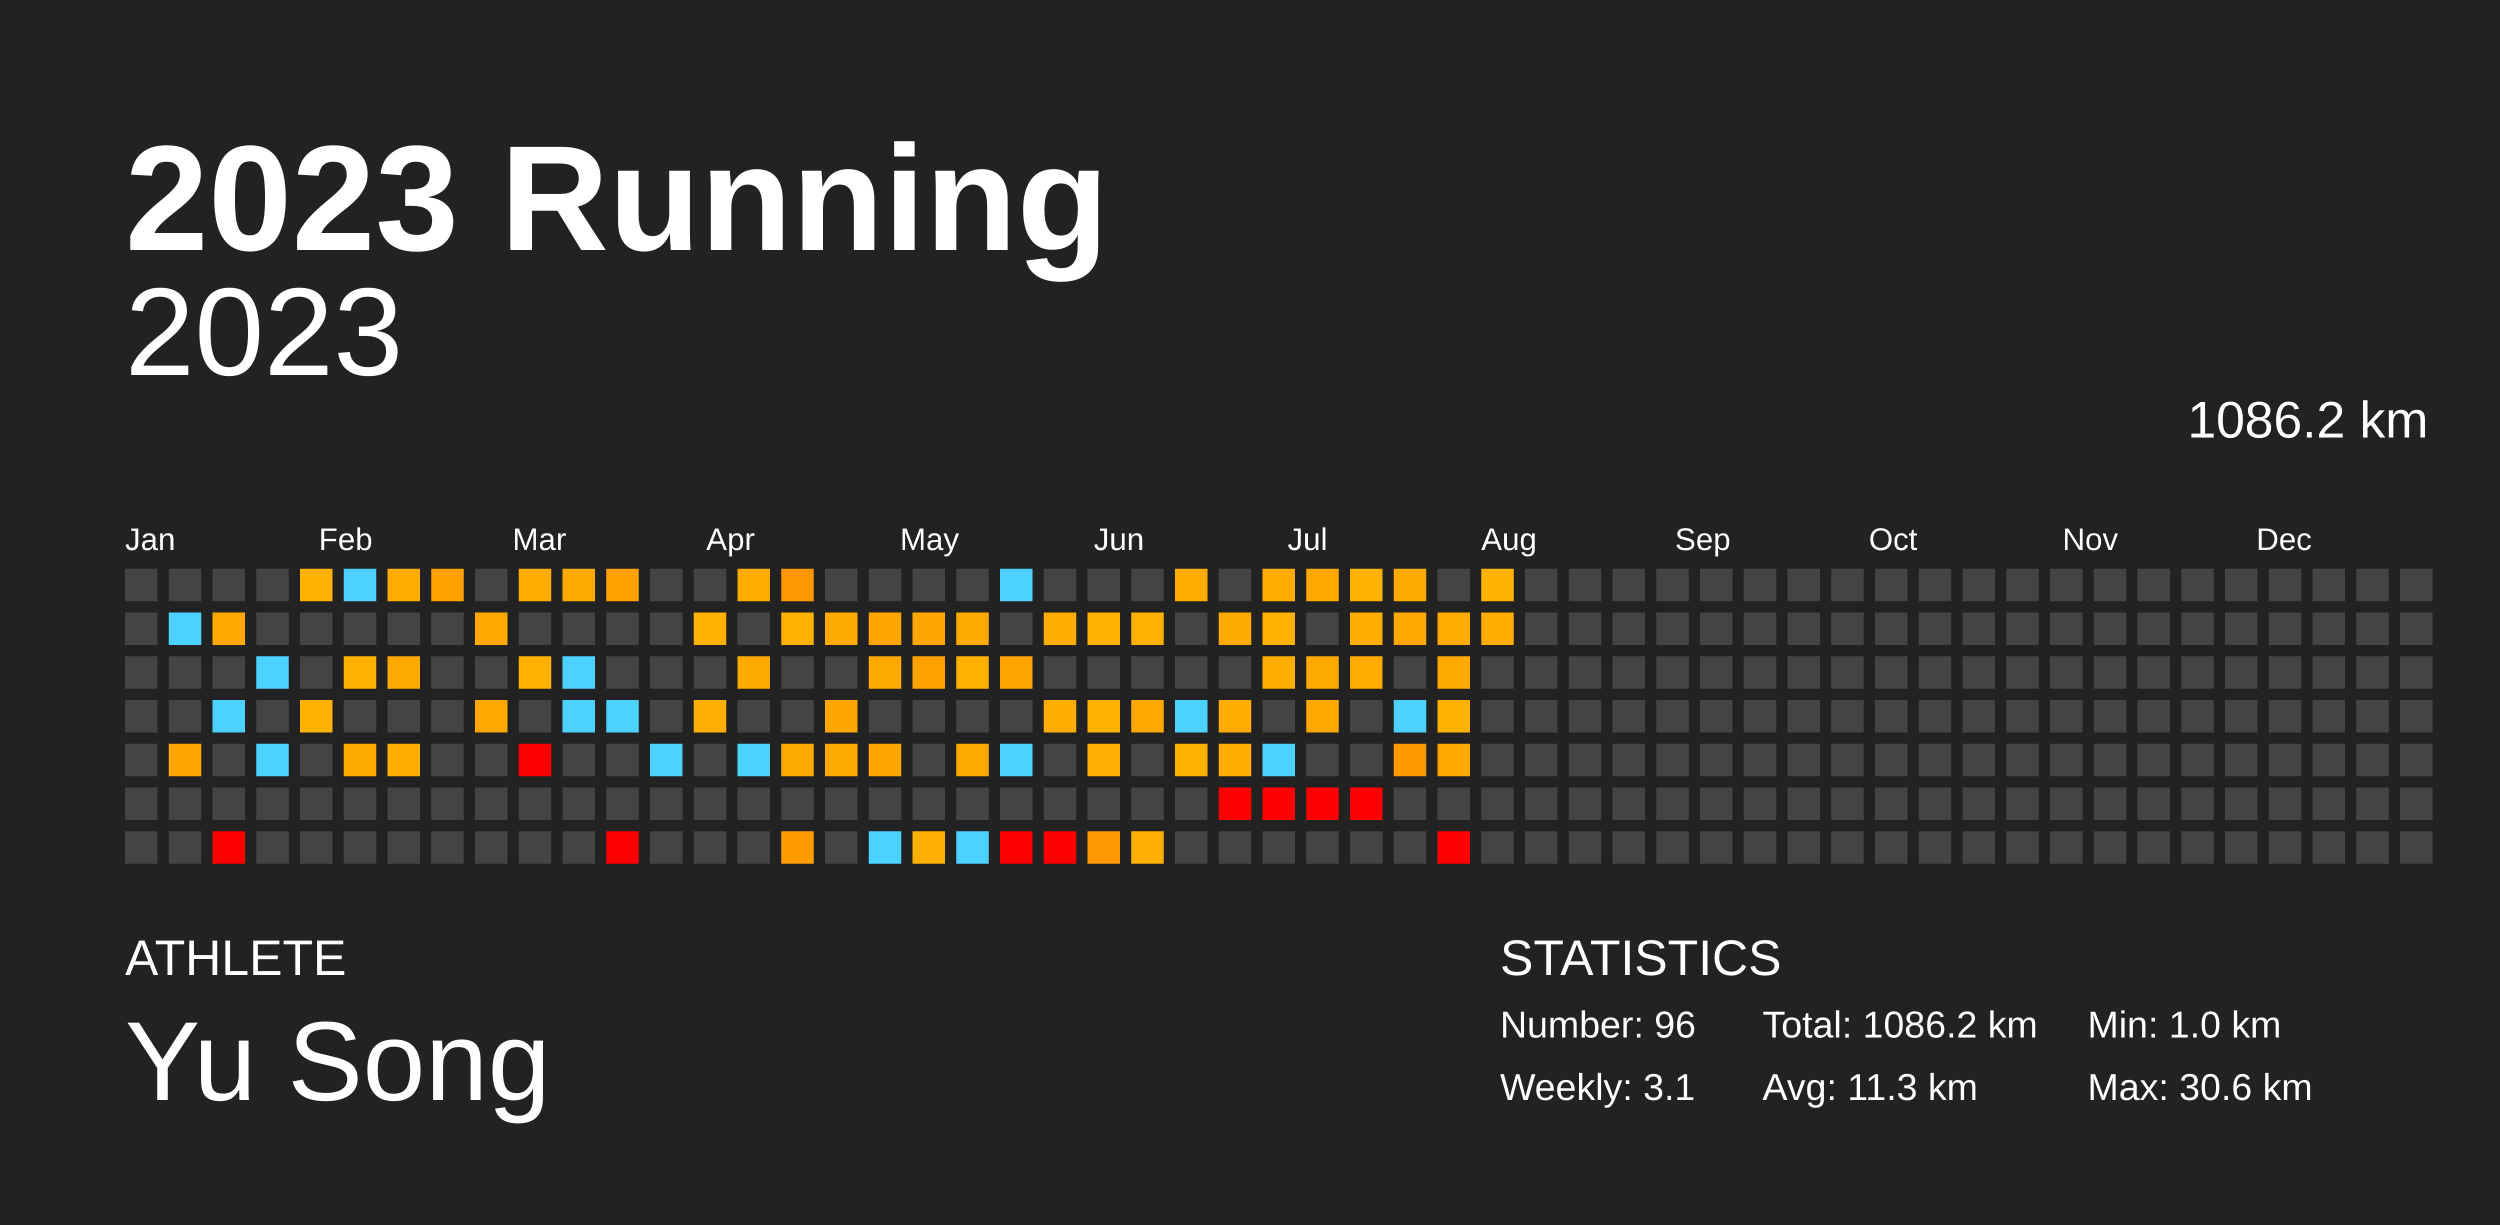
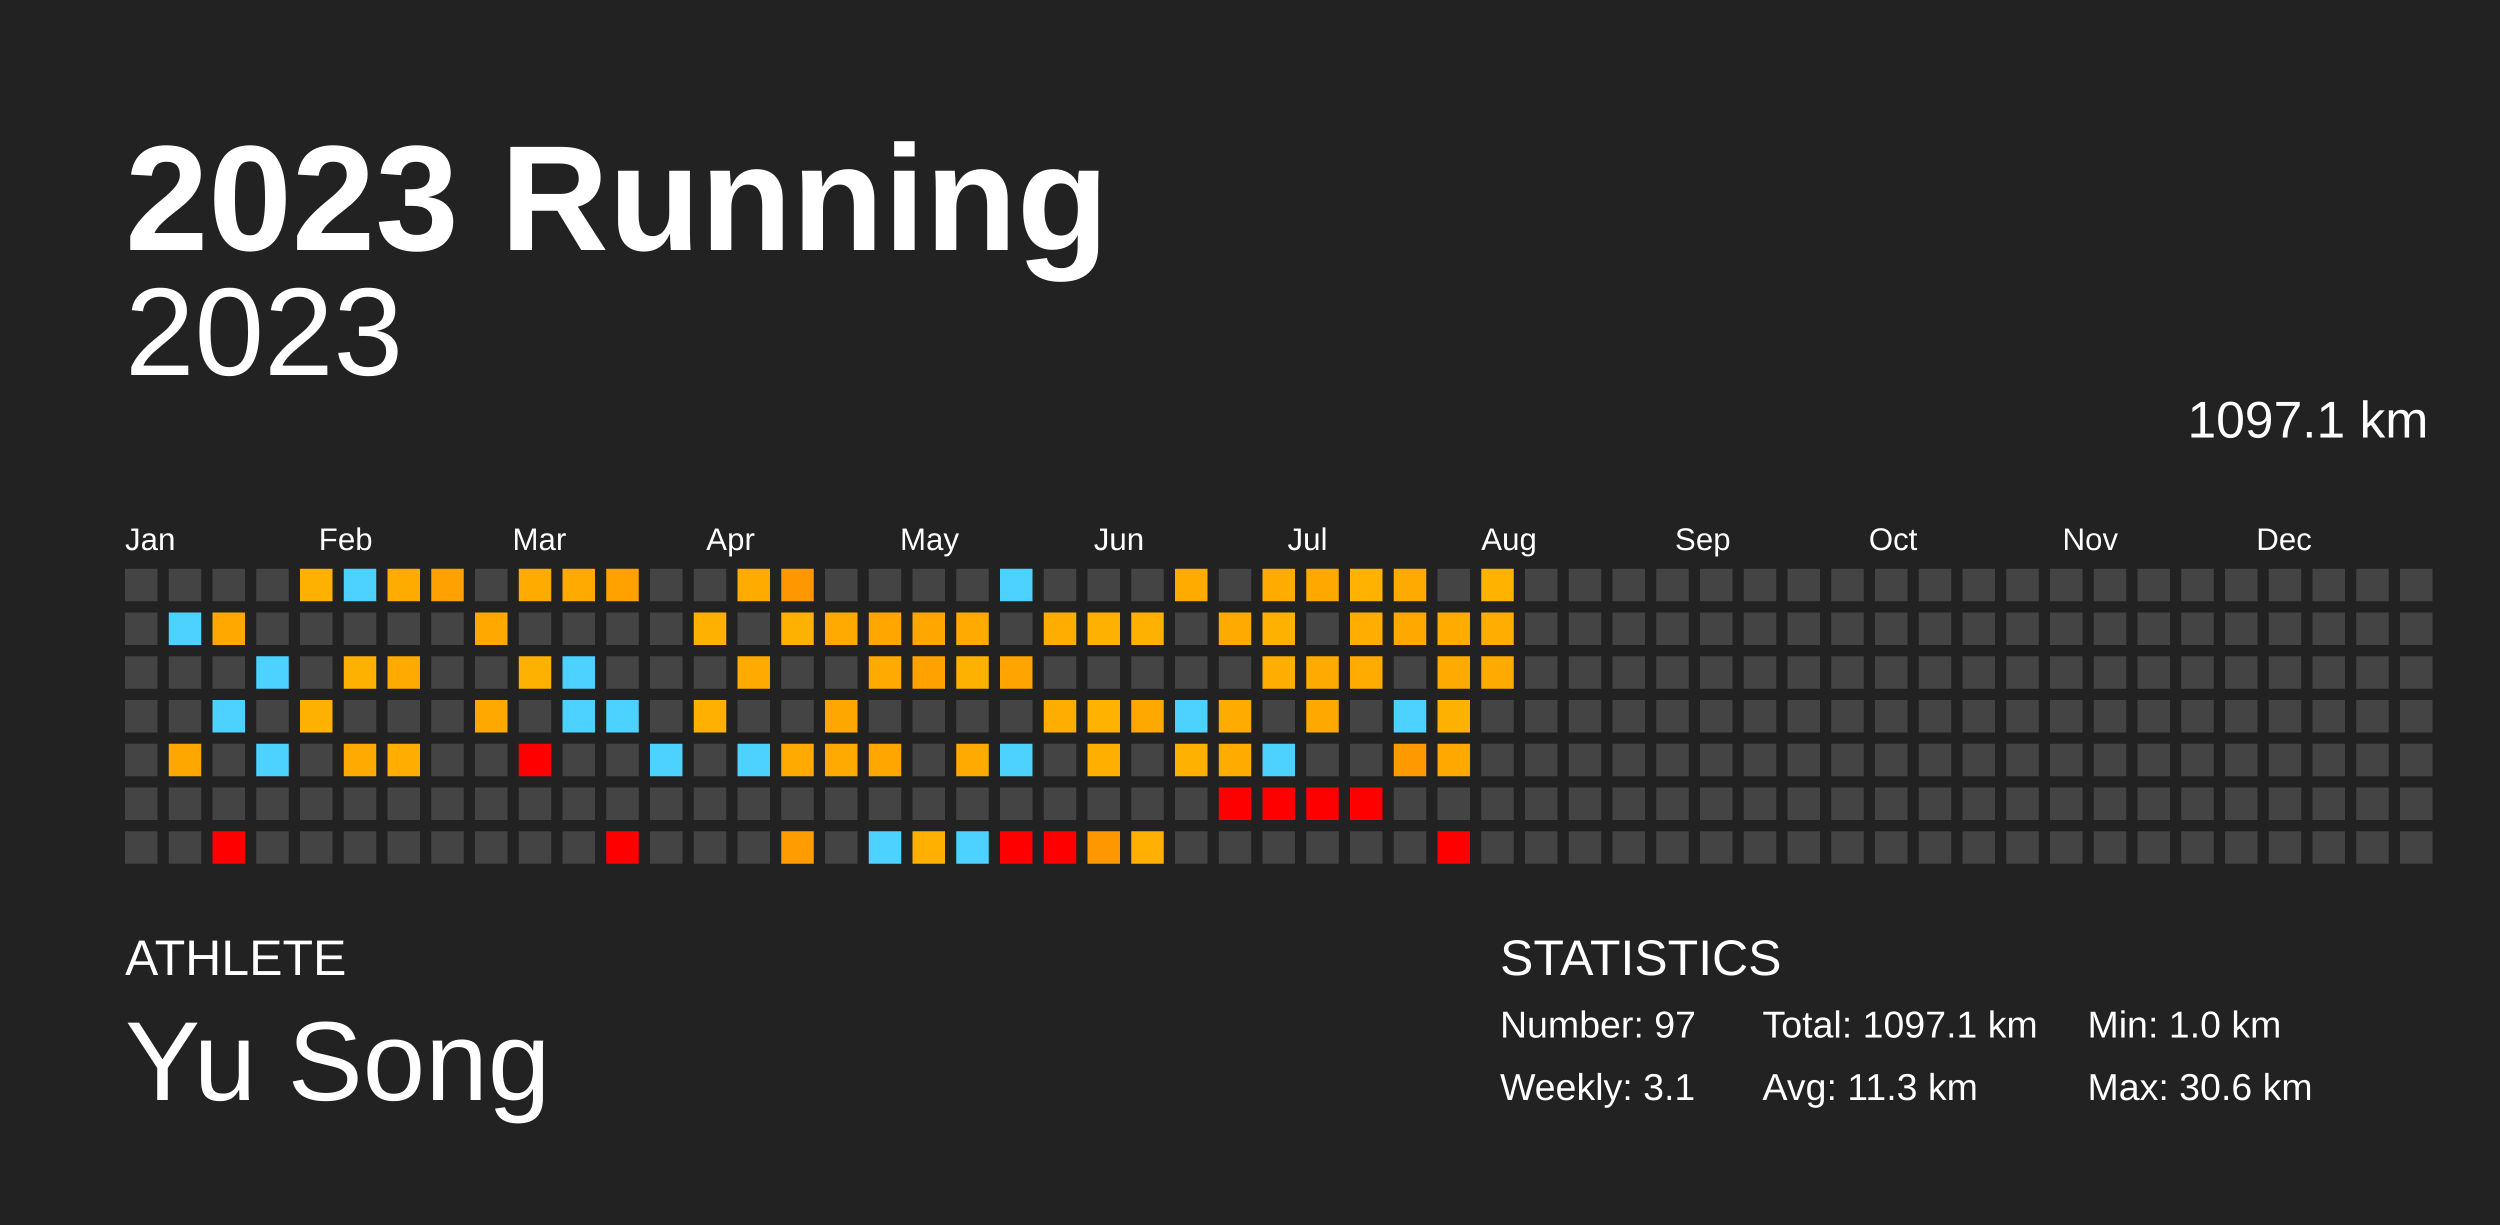
<svg xmlns="http://www.w3.org/2000/svg" baseProfile="full" height="98mm" version="1.1" viewBox="0,0,200,98" width="200mm">
  <defs />
  <rect fill="#222222" height="98" width="200" x="0" y="0" />
  <text fill="#FFFFFF" style="font-size:12px; font-family:Arial; font-weight:bold;" x="10" y="20">2023 Running</text>
  <text fill="#FFFFFF" style="font-size:4px; font-family:Arial" x="10" y="78">ATHLETE</text>
  <text fill="#FFFFFF" style="font-size:9px; font-family:Arial" x="10" y="88">Yu Song</text>
  <text fill="#FFFFFF" style="font-size:4px; font-family:Arial" x="120" y="78">STATISTICS</text>
-   <text fill="#FFFFFF" style="font-size:3px; font-family:Arial" x="120" y="83">Number: 96</text>
+   <text fill="#FFFFFF" style="font-size:3px; font-family:Arial" x="120" y="83">Number: 97</text>
  <text fill="#FFFFFF" style="font-size:3px; font-family:Arial" x="120" y="88">Weekly: 3.1</text>
-   <text fill="#FFFFFF" style="font-size:3px; font-family:Arial" x="141" y="83">Total: 1086.2 km</text>
+   <text fill="#FFFFFF" style="font-size:3px; font-family:Arial" x="141" y="83">Total: 1097.1 km</text>
  <text fill="#FFFFFF" style="font-size:3px; font-family:Arial" x="141" y="88">Avg: 11.3 km</text>
  <text fill="#FFFFFF" style="font-size:3px; font-family:Arial" x="167" y="83">Min: 1.0 km</text>
  <text fill="#FFFFFF" style="font-size:3px; font-family:Arial" x="167" y="88">Max: 30.6 km</text>
  <text alignment-baseline="hanging" fill="#FFFFFF" style="font-size:10.0px; font-family:Arial;" x="10" y="30">2023</text>
-   <text alignment-baseline="hanging" fill="#FFFFFF" style="font-size:4.125px; font-family:Arial;" x="175" y="35">1086.2 km</text>
+   <text alignment-baseline="hanging" fill="#FFFFFF" style="font-size:4.125px; font-family:Arial;" x="175" y="35">1097.1 km</text>
  <text fill="#FFFFFF" style="font-size:2.5px; font-family:Arial" x="10.0" y="44">Jan</text>
  <text fill="#FFFFFF" style="font-size:2.5px; font-family:Arial" x="25.5" y="44">Feb</text>
  <text fill="#FFFFFF" style="font-size:2.5px; font-family:Arial" x="41.0" y="44">Mar</text>
  <text fill="#FFFFFF" style="font-size:2.5px; font-family:Arial" x="56.5" y="44">Apr</text>
  <text fill="#FFFFFF" style="font-size:2.5px; font-family:Arial" x="72.0" y="44">May</text>
  <text fill="#FFFFFF" style="font-size:2.5px; font-family:Arial" x="87.5" y="44">Jun</text>
  <text fill="#FFFFFF" style="font-size:2.5px; font-family:Arial" x="103.0" y="44">Jul</text>
  <text fill="#FFFFFF" style="font-size:2.5px; font-family:Arial" x="118.5" y="44">Aug</text>
  <text fill="#FFFFFF" style="font-size:2.5px; font-family:Arial" x="134.0" y="44">Sep</text>
  <text fill="#FFFFFF" style="font-size:2.5px; font-family:Arial" x="149.5" y="44">Oct</text>
  <text fill="#FFFFFF" style="font-size:2.5px; font-family:Arial" x="165.0" y="44">Nov</text>
  <text fill="#FFFFFF" style="font-size:2.5px; font-family:Arial" x="180.5" y="44">Dec</text>
  <rect fill="#444444" height="2.6" width="2.6" x="10.0" y="45.5" />
  <rect fill="#444444" height="2.6" width="2.6" x="10.0" y="49.0" />
  <rect fill="#444444" height="2.6" width="2.6" x="10.0" y="52.5" />
  <rect fill="#444444" height="2.6" width="2.6" x="10.0" y="56.0" />
  <rect fill="#444444" height="2.6" width="2.6" x="10.0" y="59.5" />
  <rect fill="#444444" height="2.6" width="2.6" x="10.0" y="63.0" />
  <rect fill="#444444" height="2.6" width="2.6" x="10.0" y="66.5" />
  <rect fill="#444444" height="2.6" width="2.6" x="13.5" y="45.5" />
  <rect fill="#4dd2ff" height="2.6" width="2.6" x="13.5" y="49.0" />
  <rect fill="#444444" height="2.6" width="2.6" x="13.5" y="52.5" />
  <rect fill="#444444" height="2.6" width="2.6" x="13.5" y="56.0" />
  <rect fill="#ffa700" height="2.6" width="2.6" x="13.5" y="59.5" />
  <rect fill="#444444" height="2.6" width="2.6" x="13.5" y="63.0" />
  <rect fill="#444444" height="2.6" width="2.6" x="13.5" y="66.5" />
  <rect fill="#444444" height="2.6" width="2.6" x="17.0" y="45.5" />
  <rect fill="#ffa900" height="2.6" width="2.6" x="17.0" y="49.0" />
  <rect fill="#444444" height="2.6" width="2.6" x="17.0" y="52.5" />
  <rect fill="#4dd2ff" height="2.6" width="2.6" x="17.0" y="56.0" />
  <rect fill="#444444" height="2.6" width="2.6" x="17.0" y="59.5" />
  <rect fill="#444444" height="2.6" width="2.6" x="17.0" y="63.0" />
  <rect fill="red" height="2.6" width="2.6" x="17.0" y="66.5" />
  <rect fill="#444444" height="2.6" width="2.6" x="20.5" y="45.5" />
  <rect fill="#444444" height="2.6" width="2.6" x="20.5" y="49.0" />
  <rect fill="#4dd2ff" height="2.6" width="2.6" x="20.5" y="52.5" />
  <rect fill="#444444" height="2.6" width="2.6" x="20.5" y="56.0" />
  <rect fill="#4dd2ff" height="2.6" width="2.6" x="20.5" y="59.5" />
  <rect fill="#444444" height="2.6" width="2.6" x="20.5" y="63.0" />
  <rect fill="#444444" height="2.6" width="2.6" x="20.5" y="66.5" />
  <rect fill="#ffb100" height="2.6" width="2.6" x="24.0" y="45.5" />
  <rect fill="#444444" height="2.6" width="2.6" x="24.0" y="49.0" />
  <rect fill="#444444" height="2.6" width="2.6" x="24.0" y="52.5" />
  <rect fill="#ffb100" height="2.6" width="2.6" x="24.0" y="56.0" />
  <rect fill="#444444" height="2.6" width="2.6" x="24.0" y="59.5" />
  <rect fill="#444444" height="2.6" width="2.6" x="24.0" y="63.0" />
  <rect fill="#444444" height="2.6" width="2.6" x="24.0" y="66.5" />
  <rect fill="#4dd2ff" height="2.6" width="2.6" x="27.5" y="45.5" />
  <rect fill="#444444" height="2.6" width="2.6" x="27.5" y="49.0" />
  <rect fill="#ffb100" height="2.6" width="2.6" x="27.5" y="52.5" />
  <rect fill="#444444" height="2.6" width="2.6" x="27.5" y="56.0" />
  <rect fill="#ffaa00" height="2.6" width="2.6" x="27.5" y="59.5" />
  <rect fill="#444444" height="2.6" width="2.6" x="27.5" y="63.0" />
  <rect fill="#444444" height="2.6" width="2.6" x="27.5" y="66.5" />
  <rect fill="#ffab00" height="2.6" width="2.6" x="31.0" y="45.5" />
  <rect fill="#444444" height="2.6" width="2.6" x="31.0" y="49.0" />
  <rect fill="#ffaa00" height="2.6" width="2.6" x="31.0" y="52.5" />
  <rect fill="#444444" height="2.6" width="2.6" x="31.0" y="56.0" />
  <rect fill="#ffae00" height="2.6" width="2.6" x="31.0" y="59.5" />
  <rect fill="#444444" height="2.6" width="2.6" x="31.0" y="63.0" />
  <rect fill="#444444" height="2.6" width="2.6" x="31.0" y="66.5" />
  <rect fill="#ffa100" height="2.6" width="2.6" x="34.5" y="45.5" />
  <rect fill="#444444" height="2.6" width="2.6" x="34.5" y="49.0" />
  <rect fill="#444444" height="2.6" width="2.6" x="34.5" y="52.5" />
  <rect fill="#444444" height="2.6" width="2.6" x="34.5" y="56.0" />
  <rect fill="#444444" height="2.6" width="2.6" x="34.5" y="59.5" />
  <rect fill="#444444" height="2.6" width="2.6" x="34.5" y="63.0" />
  <rect fill="#444444" height="2.6" width="2.6" x="34.5" y="66.5" />
  <rect fill="#444444" height="2.6" width="2.6" x="38.0" y="45.5" />
  <rect fill="#ffa900" height="2.6" width="2.6" x="38.0" y="49.0" />
  <rect fill="#444444" height="2.6" width="2.6" x="38.0" y="52.5" />
  <rect fill="#ffa900" height="2.6" width="2.6" x="38.0" y="56.0" />
  <rect fill="#444444" height="2.6" width="2.6" x="38.0" y="59.5" />
  <rect fill="#444444" height="2.6" width="2.6" x="38.0" y="63.0" />
  <rect fill="#444444" height="2.6" width="2.6" x="38.0" y="66.5" />
  <rect fill="#ffab00" height="2.6" width="2.6" x="41.5" y="45.5" />
  <rect fill="#444444" height="2.6" width="2.6" x="41.5" y="49.0" />
  <rect fill="#ffb100" height="2.6" width="2.6" x="41.5" y="52.5" />
  <rect fill="#444444" height="2.6" width="2.6" x="41.5" y="56.0" />
  <rect fill="red" height="2.6" width="2.6" x="41.5" y="59.5" />
  <rect fill="#444444" height="2.6" width="2.6" x="41.5" y="63.0" />
  <rect fill="#444444" height="2.6" width="2.6" x="41.5" y="66.5" />
  <rect fill="#ffaa00" height="2.6" width="2.6" x="45.0" y="45.5" />
  <rect fill="#444444" height="2.6" width="2.6" x="45.0" y="49.0" />
  <rect fill="#4dd2ff" height="2.6" width="2.6" x="45.0" y="52.5" />
  <rect fill="#4dd2ff" height="2.6" width="2.6" x="45.0" y="56.0" />
  <rect fill="#444444" height="2.6" width="2.6" x="45.0" y="59.5" />
  <rect fill="#444444" height="2.6" width="2.6" x="45.0" y="63.0" />
  <rect fill="#444444" height="2.6" width="2.6" x="45.0" y="66.5" />
  <rect fill="#ffa200" height="2.6" width="2.6" x="48.5" y="45.5" />
  <rect fill="#444444" height="2.6" width="2.6" x="48.5" y="49.0" />
  <rect fill="#444444" height="2.6" width="2.6" x="48.5" y="52.5" />
  <rect fill="#4dd2ff" height="2.6" width="2.6" x="48.5" y="56.0" />
  <rect fill="#444444" height="2.6" width="2.6" x="48.5" y="59.5" />
  <rect fill="#444444" height="2.6" width="2.6" x="48.5" y="63.0" />
  <rect fill="red" height="2.6" width="2.6" x="48.5" y="66.5" />
  <rect fill="#444444" height="2.6" width="2.6" x="52.0" y="45.5" />
  <rect fill="#444444" height="2.6" width="2.6" x="52.0" y="49.0" />
  <rect fill="#444444" height="2.6" width="2.6" x="52.0" y="52.5" />
  <rect fill="#444444" height="2.6" width="2.6" x="52.0" y="56.0" />
  <rect fill="#4dd2ff" height="2.6" width="2.6" x="52.0" y="59.5" />
  <rect fill="#444444" height="2.6" width="2.6" x="52.0" y="63.0" />
  <rect fill="#444444" height="2.6" width="2.6" x="52.0" y="66.5" />
  <rect fill="#444444" height="2.6" width="2.6" x="55.5" y="45.5" />
  <rect fill="#ffb100" height="2.6" width="2.6" x="55.5" y="49.0" />
  <rect fill="#444444" height="2.6" width="2.6" x="55.5" y="52.5" />
  <rect fill="#ffb000" height="2.6" width="2.6" x="55.5" y="56.0" />
  <rect fill="#444444" height="2.6" width="2.6" x="55.5" y="59.5" />
  <rect fill="#444444" height="2.6" width="2.6" x="55.5" y="63.0" />
  <rect fill="#444444" height="2.6" width="2.6" x="55.5" y="66.5" />
  <rect fill="#ffab00" height="2.6" width="2.6" x="59.0" y="45.5" />
  <rect fill="#444444" height="2.6" width="2.6" x="59.0" y="49.0" />
  <rect fill="#ffaa00" height="2.6" width="2.6" x="59.0" y="52.5" />
  <rect fill="#444444" height="2.6" width="2.6" x="59.0" y="56.0" />
  <rect fill="#4dd2ff" height="2.6" width="2.6" x="59.0" y="59.5" />
  <rect fill="#444444" height="2.6" width="2.6" x="59.0" y="63.0" />
  <rect fill="#444444" height="2.6" width="2.6" x="59.0" y="66.5" />
  <rect fill="#ff9800" height="2.6" width="2.6" x="62.5" y="45.5" />
  <rect fill="#ffb100" height="2.6" width="2.6" x="62.5" y="49.0" />
  <rect fill="#444444" height="2.6" width="2.6" x="62.5" y="52.5" />
  <rect fill="#444444" height="2.6" width="2.6" x="62.5" y="56.0" />
  <rect fill="#ffaa00" height="2.6" width="2.6" x="62.5" y="59.5" />
  <rect fill="#444444" height="2.6" width="2.6" x="62.5" y="63.0" />
  <rect fill="#ff9d00" height="2.6" width="2.6" x="62.5" y="66.5" />
  <rect fill="#444444" height="2.6" width="2.6" x="66.0" y="45.5" />
  <rect fill="#ffaa00" height="2.6" width="2.6" x="66.0" y="49.0" />
  <rect fill="#444444" height="2.6" width="2.6" x="66.0" y="52.5" />
  <rect fill="#ffa700" height="2.6" width="2.6" x="66.0" y="56.0" />
  <rect fill="#ffaa00" height="2.6" width="2.6" x="66.0" y="59.5" />
  <rect fill="#444444" height="2.6" width="2.6" x="66.0" y="63.0" />
  <rect fill="#444444" height="2.6" width="2.6" x="66.0" y="66.5" />
  <rect fill="#444444" height="2.6" width="2.6" x="69.5" y="45.5" />
  <rect fill="#ffa700" height="2.6" width="2.6" x="69.5" y="49.0" />
  <rect fill="#ffaa00" height="2.6" width="2.6" x="69.5" y="52.5" />
  <rect fill="#444444" height="2.6" width="2.6" x="69.5" y="56.0" />
  <rect fill="#ffa700" height="2.6" width="2.6" x="69.5" y="59.5" />
  <rect fill="#444444" height="2.6" width="2.6" x="69.5" y="63.0" />
  <rect fill="#4dd2ff" height="2.6" width="2.6" x="69.5" y="66.5" />
  <rect fill="#444444" height="2.6" width="2.6" x="73.0" y="45.5" />
  <rect fill="#ffa700" height="2.6" width="2.6" x="73.0" y="49.0" />
  <rect fill="#ffa200" height="2.6" width="2.6" x="73.0" y="52.5" />
  <rect fill="#444444" height="2.6" width="2.6" x="73.0" y="56.0" />
  <rect fill="#444444" height="2.6" width="2.6" x="73.0" y="59.5" />
  <rect fill="#444444" height="2.6" width="2.6" x="73.0" y="63.0" />
  <rect fill="#ffb000" height="2.6" width="2.6" x="73.0" y="66.5" />
  <rect fill="#444444" height="2.6" width="2.6" x="76.5" y="45.5" />
  <rect fill="#ffaa00" height="2.6" width="2.6" x="76.5" y="49.0" />
  <rect fill="#ffb100" height="2.6" width="2.6" x="76.5" y="52.5" />
  <rect fill="#444444" height="2.6" width="2.6" x="76.5" y="56.0" />
  <rect fill="#ffaa00" height="2.6" width="2.6" x="76.5" y="59.5" />
  <rect fill="#444444" height="2.6" width="2.6" x="76.5" y="63.0" />
  <rect fill="#4dd2ff" height="2.6" width="2.6" x="76.5" y="66.5" />
  <rect fill="#4dd2ff" height="2.6" width="2.6" x="80.0" y="45.5" />
  <rect fill="#444444" height="2.6" width="2.6" x="80.0" y="49.0" />
  <rect fill="#ffa400" height="2.6" width="2.6" x="80.0" y="52.5" />
  <rect fill="#444444" height="2.6" width="2.6" x="80.0" y="56.0" />
  <rect fill="#4dd2ff" height="2.6" width="2.6" x="80.0" y="59.5" />
  <rect fill="#444444" height="2.6" width="2.6" x="80.0" y="63.0" />
  <rect fill="red" height="2.6" width="2.6" x="80.0" y="66.5" />
  <rect fill="#444444" height="2.6" width="2.6" x="83.5" y="45.5" />
  <rect fill="#ffae00" height="2.6" width="2.6" x="83.5" y="49.0" />
  <rect fill="#444444" height="2.6" width="2.6" x="83.5" y="52.5" />
  <rect fill="#ffae00" height="2.6" width="2.6" x="83.5" y="56.0" />
  <rect fill="#444444" height="2.6" width="2.6" x="83.5" y="59.5" />
  <rect fill="#444444" height="2.6" width="2.6" x="83.5" y="63.0" />
  <rect fill="red" height="2.6" width="2.6" x="83.5" y="66.5" />
  <rect fill="#444444" height="2.6" width="2.6" x="87.0" y="45.5" />
  <rect fill="#ffb100" height="2.6" width="2.6" x="87.0" y="49.0" />
  <rect fill="#444444" height="2.6" width="2.6" x="87.0" y="52.5" />
  <rect fill="#ffb200" height="2.6" width="2.6" x="87.0" y="56.0" />
  <rect fill="#ffaf00" height="2.6" width="2.6" x="87.0" y="59.5" />
  <rect fill="#444444" height="2.6" width="2.6" x="87.0" y="63.0" />
  <rect fill="#ff9700" height="2.6" width="2.6" x="87.0" y="66.5" />
  <rect fill="#444444" height="2.6" width="2.6" x="90.5" y="45.5" />
  <rect fill="#ffb100" height="2.6" width="2.6" x="90.5" y="49.0" />
  <rect fill="#444444" height="2.6" width="2.6" x="90.5" y="52.5" />
  <rect fill="#ffa900" height="2.6" width="2.6" x="90.5" y="56.0" />
  <rect fill="#444444" height="2.6" width="2.6" x="90.5" y="59.5" />
  <rect fill="#444444" height="2.6" width="2.6" x="90.5" y="63.0" />
  <rect fill="#ffb000" height="2.6" width="2.6" x="90.5" y="66.5" />
  <rect fill="#ffab00" height="2.6" width="2.6" x="94.0" y="45.5" />
  <rect fill="#444444" height="2.6" width="2.6" x="94.0" y="49.0" />
  <rect fill="#444444" height="2.6" width="2.6" x="94.0" y="52.5" />
  <rect fill="#4dd2ff" height="2.6" width="2.6" x="94.0" y="56.0" />
  <rect fill="#ffb100" height="2.6" width="2.6" x="94.0" y="59.5" />
  <rect fill="#444444" height="2.6" width="2.6" x="94.0" y="63.0" />
  <rect fill="#444444" height="2.6" width="2.6" x="94.0" y="66.5" />
  <rect fill="#444444" height="2.6" width="2.6" x="97.5" y="45.5" />
  <rect fill="#ffaa00" height="2.6" width="2.6" x="97.5" y="49.0" />
  <rect fill="#444444" height="2.6" width="2.6" x="97.5" y="52.5" />
  <rect fill="#ffab00" height="2.6" width="2.6" x="97.5" y="56.0" />
  <rect fill="#ffab00" height="2.6" width="2.6" x="97.5" y="59.5" />
  <rect fill="red" height="2.6" width="2.6" x="97.5" y="63.0" />
  <rect fill="#444444" height="2.6" width="2.6" x="97.5" y="66.5" />
  <rect fill="#ffab00" height="2.6" width="2.6" x="101.0" y="45.5" />
  <rect fill="#ffb100" height="2.6" width="2.6" x="101.0" y="49.0" />
  <rect fill="#ffae00" height="2.6" width="2.6" x="101.0" y="52.5" />
  <rect fill="#444444" height="2.6" width="2.6" x="101.0" y="56.0" />
  <rect fill="#4dd2ff" height="2.6" width="2.6" x="101.0" y="59.5" />
  <rect fill="red" height="2.6" width="2.6" x="101.0" y="63.0" />
  <rect fill="#444444" height="2.6" width="2.6" x="101.0" y="66.5" />
  <rect fill="#ffa900" height="2.6" width="2.6" x="104.5" y="45.5" />
  <rect fill="#444444" height="2.6" width="2.6" x="104.5" y="49.0" />
  <rect fill="#ffaa00" height="2.6" width="2.6" x="104.5" y="52.5" />
  <rect fill="#ffa900" height="2.6" width="2.6" x="104.5" y="56.0" />
  <rect fill="#444444" height="2.6" width="2.6" x="104.5" y="59.5" />
  <rect fill="red" height="2.6" width="2.6" x="104.5" y="63.0" />
  <rect fill="#444444" height="2.6" width="2.6" x="104.5" y="66.5" />
  <rect fill="#ffb200" height="2.6" width="2.6" x="108.0" y="45.5" />
  <rect fill="#ffae00" height="2.6" width="2.6" x="108.0" y="49.0" />
  <rect fill="#ffab00" height="2.6" width="2.6" x="108.0" y="52.5" />
  <rect fill="#444444" height="2.6" width="2.6" x="108.0" y="56.0" />
  <rect fill="#444444" height="2.6" width="2.6" x="108.0" y="59.5" />
  <rect fill="red" height="2.6" width="2.6" x="108.0" y="63.0" />
  <rect fill="#444444" height="2.6" width="2.6" x="108.0" y="66.5" />
  <rect fill="#ffaa00" height="2.6" width="2.6" x="111.5" y="45.5" />
  <rect fill="#ffa800" height="2.6" width="2.6" x="111.5" y="49.0" />
  <rect fill="#444444" height="2.6" width="2.6" x="111.5" y="52.5" />
  <rect fill="#4dd2ff" height="2.6" width="2.6" x="111.5" y="56.0" />
  <rect fill="#ff9900" height="2.6" width="2.6" x="111.5" y="59.5" />
  <rect fill="#444444" height="2.6" width="2.6" x="111.5" y="63.0" />
  <rect fill="#444444" height="2.6" width="2.6" x="111.5" y="66.5" />
  <rect fill="#444444" height="2.6" width="2.6" x="115.0" y="45.5" />
  <rect fill="#ffab00" height="2.6" width="2.6" x="115.0" y="49.0" />
  <rect fill="#ffaa00" height="2.6" width="2.6" x="115.0" y="52.5" />
  <rect fill="#ffb100" height="2.6" width="2.6" x="115.0" y="56.0" />
  <rect fill="#ffa800" height="2.6" width="2.6" x="115.0" y="59.5" />
  <rect fill="#444444" height="2.6" width="2.6" x="115.0" y="63.0" />
  <rect fill="red" height="2.6" width="2.6" x="115.0" y="66.5" />
  <rect fill="#ffb200" height="2.6" width="2.6" x="118.5" y="45.5" />
  <rect fill="#ffad00" height="2.6" width="2.6" x="118.5" y="49.0" />
-   <rect fill="#444444" height="2.6" width="2.6" x="118.5" y="52.5" />
+   <rect fill="#ffaa00" height="2.6" width="2.6" x="118.5" y="52.5" />
  <rect fill="#444444" height="2.6" width="2.6" x="118.5" y="56.0" />
  <rect fill="#444444" height="2.6" width="2.6" x="118.5" y="59.5" />
  <rect fill="#444444" height="2.6" width="2.6" x="118.5" y="63.0" />
  <rect fill="#444444" height="2.6" width="2.6" x="118.5" y="66.5" />
  <rect fill="#444444" height="2.6" width="2.6" x="122.0" y="45.5" />
  <rect fill="#444444" height="2.6" width="2.6" x="122.0" y="49.0" />
  <rect fill="#444444" height="2.6" width="2.6" x="122.0" y="52.5" />
  <rect fill="#444444" height="2.6" width="2.6" x="122.0" y="56.0" />
  <rect fill="#444444" height="2.6" width="2.6" x="122.0" y="59.5" />
  <rect fill="#444444" height="2.6" width="2.6" x="122.0" y="63.0" />
  <rect fill="#444444" height="2.6" width="2.6" x="122.0" y="66.5" />
  <rect fill="#444444" height="2.6" width="2.6" x="125.5" y="45.5" />
  <rect fill="#444444" height="2.6" width="2.6" x="125.5" y="49.0" />
  <rect fill="#444444" height="2.6" width="2.6" x="125.5" y="52.5" />
  <rect fill="#444444" height="2.6" width="2.6" x="125.5" y="56.0" />
  <rect fill="#444444" height="2.6" width="2.6" x="125.5" y="59.5" />
  <rect fill="#444444" height="2.6" width="2.6" x="125.5" y="63.0" />
  <rect fill="#444444" height="2.6" width="2.6" x="125.5" y="66.5" />
  <rect fill="#444444" height="2.6" width="2.6" x="129.0" y="45.5" />
  <rect fill="#444444" height="2.6" width="2.6" x="129.0" y="49.0" />
  <rect fill="#444444" height="2.6" width="2.6" x="129.0" y="52.5" />
  <rect fill="#444444" height="2.6" width="2.6" x="129.0" y="56.0" />
  <rect fill="#444444" height="2.6" width="2.6" x="129.0" y="59.5" />
  <rect fill="#444444" height="2.6" width="2.6" x="129.0" y="63.0" />
  <rect fill="#444444" height="2.6" width="2.6" x="129.0" y="66.5" />
  <rect fill="#444444" height="2.6" width="2.6" x="132.5" y="45.5" />
  <rect fill="#444444" height="2.6" width="2.6" x="132.5" y="49.0" />
  <rect fill="#444444" height="2.6" width="2.6" x="132.5" y="52.5" />
  <rect fill="#444444" height="2.6" width="2.6" x="132.5" y="56.0" />
  <rect fill="#444444" height="2.6" width="2.6" x="132.5" y="59.5" />
  <rect fill="#444444" height="2.6" width="2.6" x="132.5" y="63.0" />
  <rect fill="#444444" height="2.6" width="2.6" x="132.5" y="66.5" />
  <rect fill="#444444" height="2.6" width="2.6" x="136.0" y="45.5" />
  <rect fill="#444444" height="2.6" width="2.6" x="136.0" y="49.0" />
  <rect fill="#444444" height="2.6" width="2.6" x="136.0" y="52.5" />
  <rect fill="#444444" height="2.6" width="2.6" x="136.0" y="56.0" />
  <rect fill="#444444" height="2.6" width="2.6" x="136.0" y="59.5" />
  <rect fill="#444444" height="2.6" width="2.6" x="136.0" y="63.0" />
  <rect fill="#444444" height="2.6" width="2.6" x="136.0" y="66.5" />
  <rect fill="#444444" height="2.6" width="2.6" x="139.5" y="45.5" />
  <rect fill="#444444" height="2.6" width="2.6" x="139.5" y="49.0" />
  <rect fill="#444444" height="2.6" width="2.6" x="139.5" y="52.5" />
  <rect fill="#444444" height="2.6" width="2.6" x="139.5" y="56.0" />
  <rect fill="#444444" height="2.6" width="2.6" x="139.5" y="59.5" />
  <rect fill="#444444" height="2.6" width="2.6" x="139.5" y="63.0" />
  <rect fill="#444444" height="2.6" width="2.6" x="139.5" y="66.5" />
  <rect fill="#444444" height="2.6" width="2.6" x="143.0" y="45.5" />
  <rect fill="#444444" height="2.6" width="2.6" x="143.0" y="49.0" />
  <rect fill="#444444" height="2.6" width="2.6" x="143.0" y="52.5" />
  <rect fill="#444444" height="2.6" width="2.6" x="143.0" y="56.0" />
  <rect fill="#444444" height="2.6" width="2.6" x="143.0" y="59.5" />
  <rect fill="#444444" height="2.6" width="2.6" x="143.0" y="63.0" />
  <rect fill="#444444" height="2.6" width="2.6" x="143.0" y="66.5" />
  <rect fill="#444444" height="2.6" width="2.6" x="146.5" y="45.5" />
  <rect fill="#444444" height="2.6" width="2.6" x="146.5" y="49.0" />
  <rect fill="#444444" height="2.6" width="2.6" x="146.5" y="52.5" />
  <rect fill="#444444" height="2.6" width="2.6" x="146.5" y="56.0" />
  <rect fill="#444444" height="2.6" width="2.6" x="146.5" y="59.5" />
  <rect fill="#444444" height="2.6" width="2.6" x="146.5" y="63.0" />
  <rect fill="#444444" height="2.6" width="2.6" x="146.5" y="66.5" />
  <rect fill="#444444" height="2.6" width="2.6" x="150.0" y="45.5" />
  <rect fill="#444444" height="2.6" width="2.6" x="150.0" y="49.0" />
  <rect fill="#444444" height="2.6" width="2.6" x="150.0" y="52.5" />
  <rect fill="#444444" height="2.6" width="2.6" x="150.0" y="56.0" />
  <rect fill="#444444" height="2.6" width="2.6" x="150.0" y="59.5" />
  <rect fill="#444444" height="2.6" width="2.6" x="150.0" y="63.0" />
  <rect fill="#444444" height="2.6" width="2.6" x="150.0" y="66.5" />
  <rect fill="#444444" height="2.6" width="2.6" x="153.5" y="45.5" />
  <rect fill="#444444" height="2.6" width="2.6" x="153.5" y="49.0" />
  <rect fill="#444444" height="2.6" width="2.6" x="153.5" y="52.5" />
  <rect fill="#444444" height="2.6" width="2.6" x="153.5" y="56.0" />
  <rect fill="#444444" height="2.6" width="2.6" x="153.5" y="59.5" />
  <rect fill="#444444" height="2.6" width="2.6" x="153.5" y="63.0" />
  <rect fill="#444444" height="2.6" width="2.6" x="153.5" y="66.5" />
  <rect fill="#444444" height="2.6" width="2.6" x="157.0" y="45.5" />
  <rect fill="#444444" height="2.6" width="2.6" x="157.0" y="49.0" />
  <rect fill="#444444" height="2.6" width="2.6" x="157.0" y="52.5" />
  <rect fill="#444444" height="2.6" width="2.6" x="157.0" y="56.0" />
  <rect fill="#444444" height="2.6" width="2.6" x="157.0" y="59.5" />
  <rect fill="#444444" height="2.6" width="2.6" x="157.0" y="63.0" />
  <rect fill="#444444" height="2.6" width="2.6" x="157.0" y="66.5" />
  <rect fill="#444444" height="2.6" width="2.6" x="160.5" y="45.5" />
  <rect fill="#444444" height="2.6" width="2.6" x="160.5" y="49.0" />
  <rect fill="#444444" height="2.6" width="2.6" x="160.5" y="52.5" />
  <rect fill="#444444" height="2.6" width="2.6" x="160.5" y="56.0" />
  <rect fill="#444444" height="2.6" width="2.6" x="160.5" y="59.5" />
  <rect fill="#444444" height="2.6" width="2.6" x="160.5" y="63.0" />
  <rect fill="#444444" height="2.6" width="2.6" x="160.5" y="66.5" />
  <rect fill="#444444" height="2.6" width="2.6" x="164.0" y="45.5" />
  <rect fill="#444444" height="2.6" width="2.6" x="164.0" y="49.0" />
  <rect fill="#444444" height="2.6" width="2.6" x="164.0" y="52.5" />
  <rect fill="#444444" height="2.6" width="2.6" x="164.0" y="56.0" />
  <rect fill="#444444" height="2.6" width="2.6" x="164.0" y="59.5" />
  <rect fill="#444444" height="2.6" width="2.6" x="164.0" y="63.0" />
  <rect fill="#444444" height="2.6" width="2.6" x="164.0" y="66.5" />
  <rect fill="#444444" height="2.6" width="2.6" x="167.5" y="45.5" />
  <rect fill="#444444" height="2.6" width="2.6" x="167.5" y="49.0" />
  <rect fill="#444444" height="2.6" width="2.6" x="167.5" y="52.5" />
  <rect fill="#444444" height="2.6" width="2.6" x="167.5" y="56.0" />
  <rect fill="#444444" height="2.6" width="2.6" x="167.5" y="59.5" />
  <rect fill="#444444" height="2.6" width="2.6" x="167.5" y="63.0" />
  <rect fill="#444444" height="2.6" width="2.6" x="167.5" y="66.5" />
  <rect fill="#444444" height="2.6" width="2.6" x="171.0" y="45.5" />
  <rect fill="#444444" height="2.6" width="2.6" x="171.0" y="49.0" />
  <rect fill="#444444" height="2.6" width="2.6" x="171.0" y="52.5" />
  <rect fill="#444444" height="2.6" width="2.6" x="171.0" y="56.0" />
  <rect fill="#444444" height="2.6" width="2.6" x="171.0" y="59.5" />
  <rect fill="#444444" height="2.6" width="2.6" x="171.0" y="63.0" />
  <rect fill="#444444" height="2.6" width="2.6" x="171.0" y="66.5" />
  <rect fill="#444444" height="2.6" width="2.6" x="174.5" y="45.5" />
  <rect fill="#444444" height="2.6" width="2.6" x="174.5" y="49.0" />
  <rect fill="#444444" height="2.6" width="2.6" x="174.5" y="52.5" />
  <rect fill="#444444" height="2.6" width="2.6" x="174.5" y="56.0" />
  <rect fill="#444444" height="2.6" width="2.6" x="174.5" y="59.5" />
  <rect fill="#444444" height="2.6" width="2.6" x="174.5" y="63.0" />
  <rect fill="#444444" height="2.6" width="2.6" x="174.5" y="66.5" />
  <rect fill="#444444" height="2.6" width="2.6" x="178.0" y="45.5" />
  <rect fill="#444444" height="2.6" width="2.6" x="178.0" y="49.0" />
  <rect fill="#444444" height="2.6" width="2.6" x="178.0" y="52.5" />
  <rect fill="#444444" height="2.6" width="2.6" x="178.0" y="56.0" />
  <rect fill="#444444" height="2.6" width="2.6" x="178.0" y="59.5" />
  <rect fill="#444444" height="2.6" width="2.6" x="178.0" y="63.0" />
  <rect fill="#444444" height="2.6" width="2.6" x="178.0" y="66.5" />
  <rect fill="#444444" height="2.6" width="2.6" x="181.5" y="45.5" />
  <rect fill="#444444" height="2.6" width="2.6" x="181.5" y="49.0" />
  <rect fill="#444444" height="2.6" width="2.6" x="181.5" y="52.5" />
  <rect fill="#444444" height="2.6" width="2.6" x="181.5" y="56.0" />
  <rect fill="#444444" height="2.6" width="2.6" x="181.5" y="59.5" />
  <rect fill="#444444" height="2.6" width="2.6" x="181.5" y="63.0" />
  <rect fill="#444444" height="2.6" width="2.6" x="181.5" y="66.5" />
  <rect fill="#444444" height="2.6" width="2.6" x="185.0" y="45.5" />
  <rect fill="#444444" height="2.6" width="2.6" x="185.0" y="49.0" />
  <rect fill="#444444" height="2.6" width="2.6" x="185.0" y="52.5" />
  <rect fill="#444444" height="2.6" width="2.6" x="185.0" y="56.0" />
  <rect fill="#444444" height="2.6" width="2.6" x="185.0" y="59.5" />
  <rect fill="#444444" height="2.6" width="2.6" x="185.0" y="63.0" />
  <rect fill="#444444" height="2.6" width="2.6" x="185.0" y="66.5" />
  <rect fill="#444444" height="2.6" width="2.6" x="188.5" y="45.5" />
  <rect fill="#444444" height="2.6" width="2.6" x="188.5" y="49.0" />
  <rect fill="#444444" height="2.6" width="2.6" x="188.5" y="52.5" />
  <rect fill="#444444" height="2.6" width="2.6" x="188.5" y="56.0" />
  <rect fill="#444444" height="2.6" width="2.6" x="188.5" y="59.5" />
  <rect fill="#444444" height="2.6" width="2.6" x="188.5" y="63.0" />
  <rect fill="#444444" height="2.6" width="2.6" x="188.5" y="66.5" />
  <rect fill="#444444" height="2.6" width="2.6" x="192.0" y="45.5" />
  <rect fill="#444444" height="2.6" width="2.6" x="192.0" y="49.0" />
  <rect fill="#444444" height="2.6" width="2.6" x="192.0" y="52.5" />
  <rect fill="#444444" height="2.6" width="2.6" x="192.0" y="56.0" />
  <rect fill="#444444" height="2.6" width="2.6" x="192.0" y="59.5" />
  <rect fill="#444444" height="2.6" width="2.6" x="192.0" y="63.0" />
  <rect fill="#444444" height="2.6" width="2.6" x="192.0" y="66.5" />
</svg>
